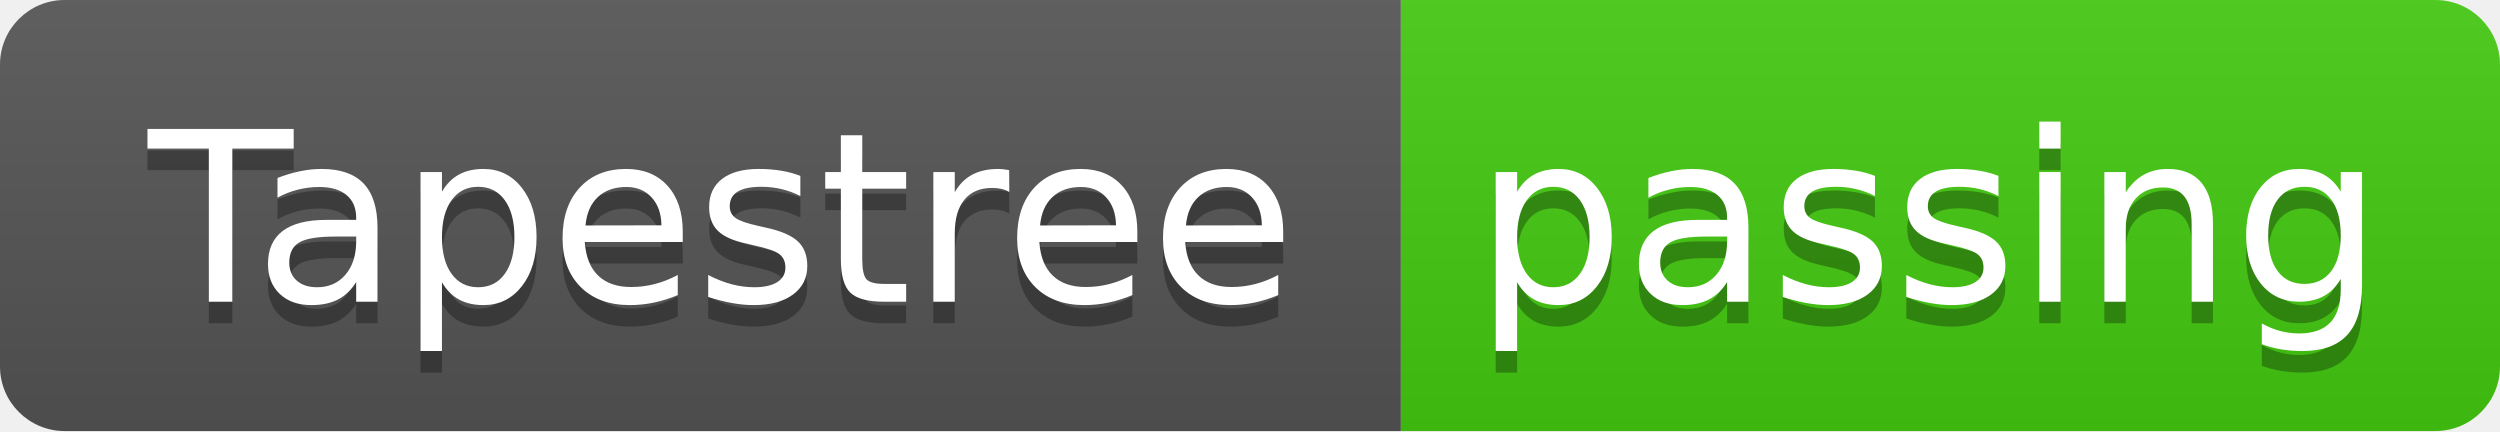
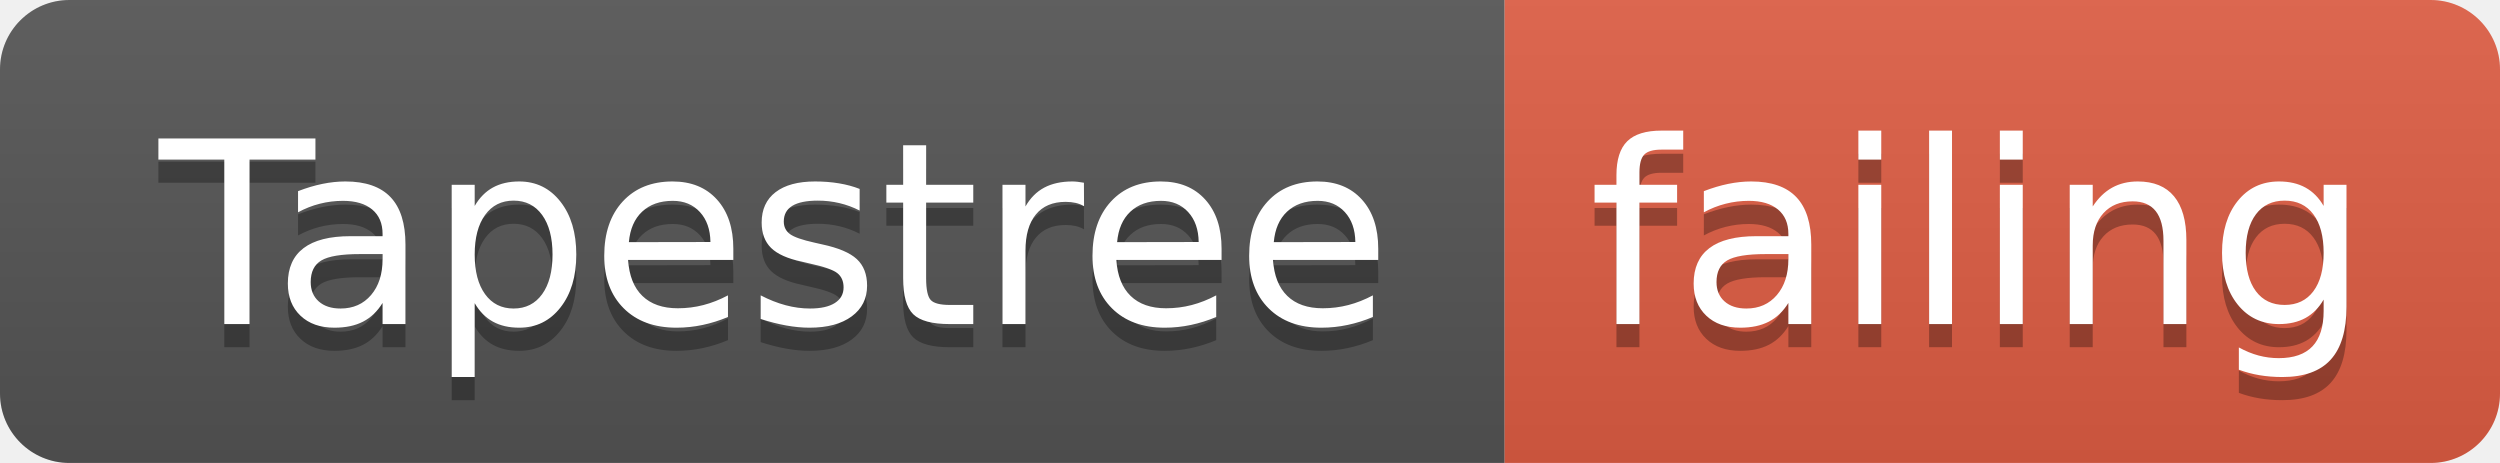
- <svg xmlns="http://www.w3.org/2000/svg" width="116" height="20">
+ <svg xmlns="http://www.w3.org/2000/svg" width="108" height="20">
  <linearGradient id="smooth" x2="0" y2="100%">
    <stop offset="0" stop-color="#bbb" stop-opacity=".1" />
    <stop offset="1" stop-opacity=".1" />
  </linearGradient>
  <clipPath id="round">
-     <rect width="116" height="20" rx="3" fill="#fff" />
+     <rect width="108" height="20" rx="3" fill="#fff" />
  </clipPath>
  <g clip-path="url(#round)">
    <rect width="65" height="20" fill="#555" />
-     <rect x="65" width="51" height="20" fill="#4c1" />
-     <rect width="116" height="20" fill="url(#smooth)" />
+     <rect x="65" width="43" height="20" fill="#e05d44" />
+     <rect width="108" height="20" fill="url(#smooth)" />
  </g>
  <g fill="#fff" text-anchor="middle" font-family="DejaVu Sans,Verdana,Geneva,sans-serif" font-size="110">
    <text x="335" y="150" fill="#010101" fill-opacity=".3" transform="scale(0.1)" textLength="550" lengthAdjust="spacing">Tapestree</text>
    <text x="335" y="140" transform="scale(0.1)" textLength="550" lengthAdjust="spacing">Tapestree</text>
-     <text x="895" y="150" fill="#010101" fill-opacity=".3" transform="scale(0.1)" textLength="410" lengthAdjust="spacing">passing</text>
-     <text x="895" y="140" transform="scale(0.1)" textLength="410" lengthAdjust="spacing">passing</text>
+     <text x="855" y="150" fill="#010101" fill-opacity=".3" transform="scale(0.1)" textLength="330" lengthAdjust="spacing">failing</text>
+     <text x="855" y="140" transform="scale(0.1)" textLength="330" lengthAdjust="spacing">failing</text>
  </g>
</svg>
